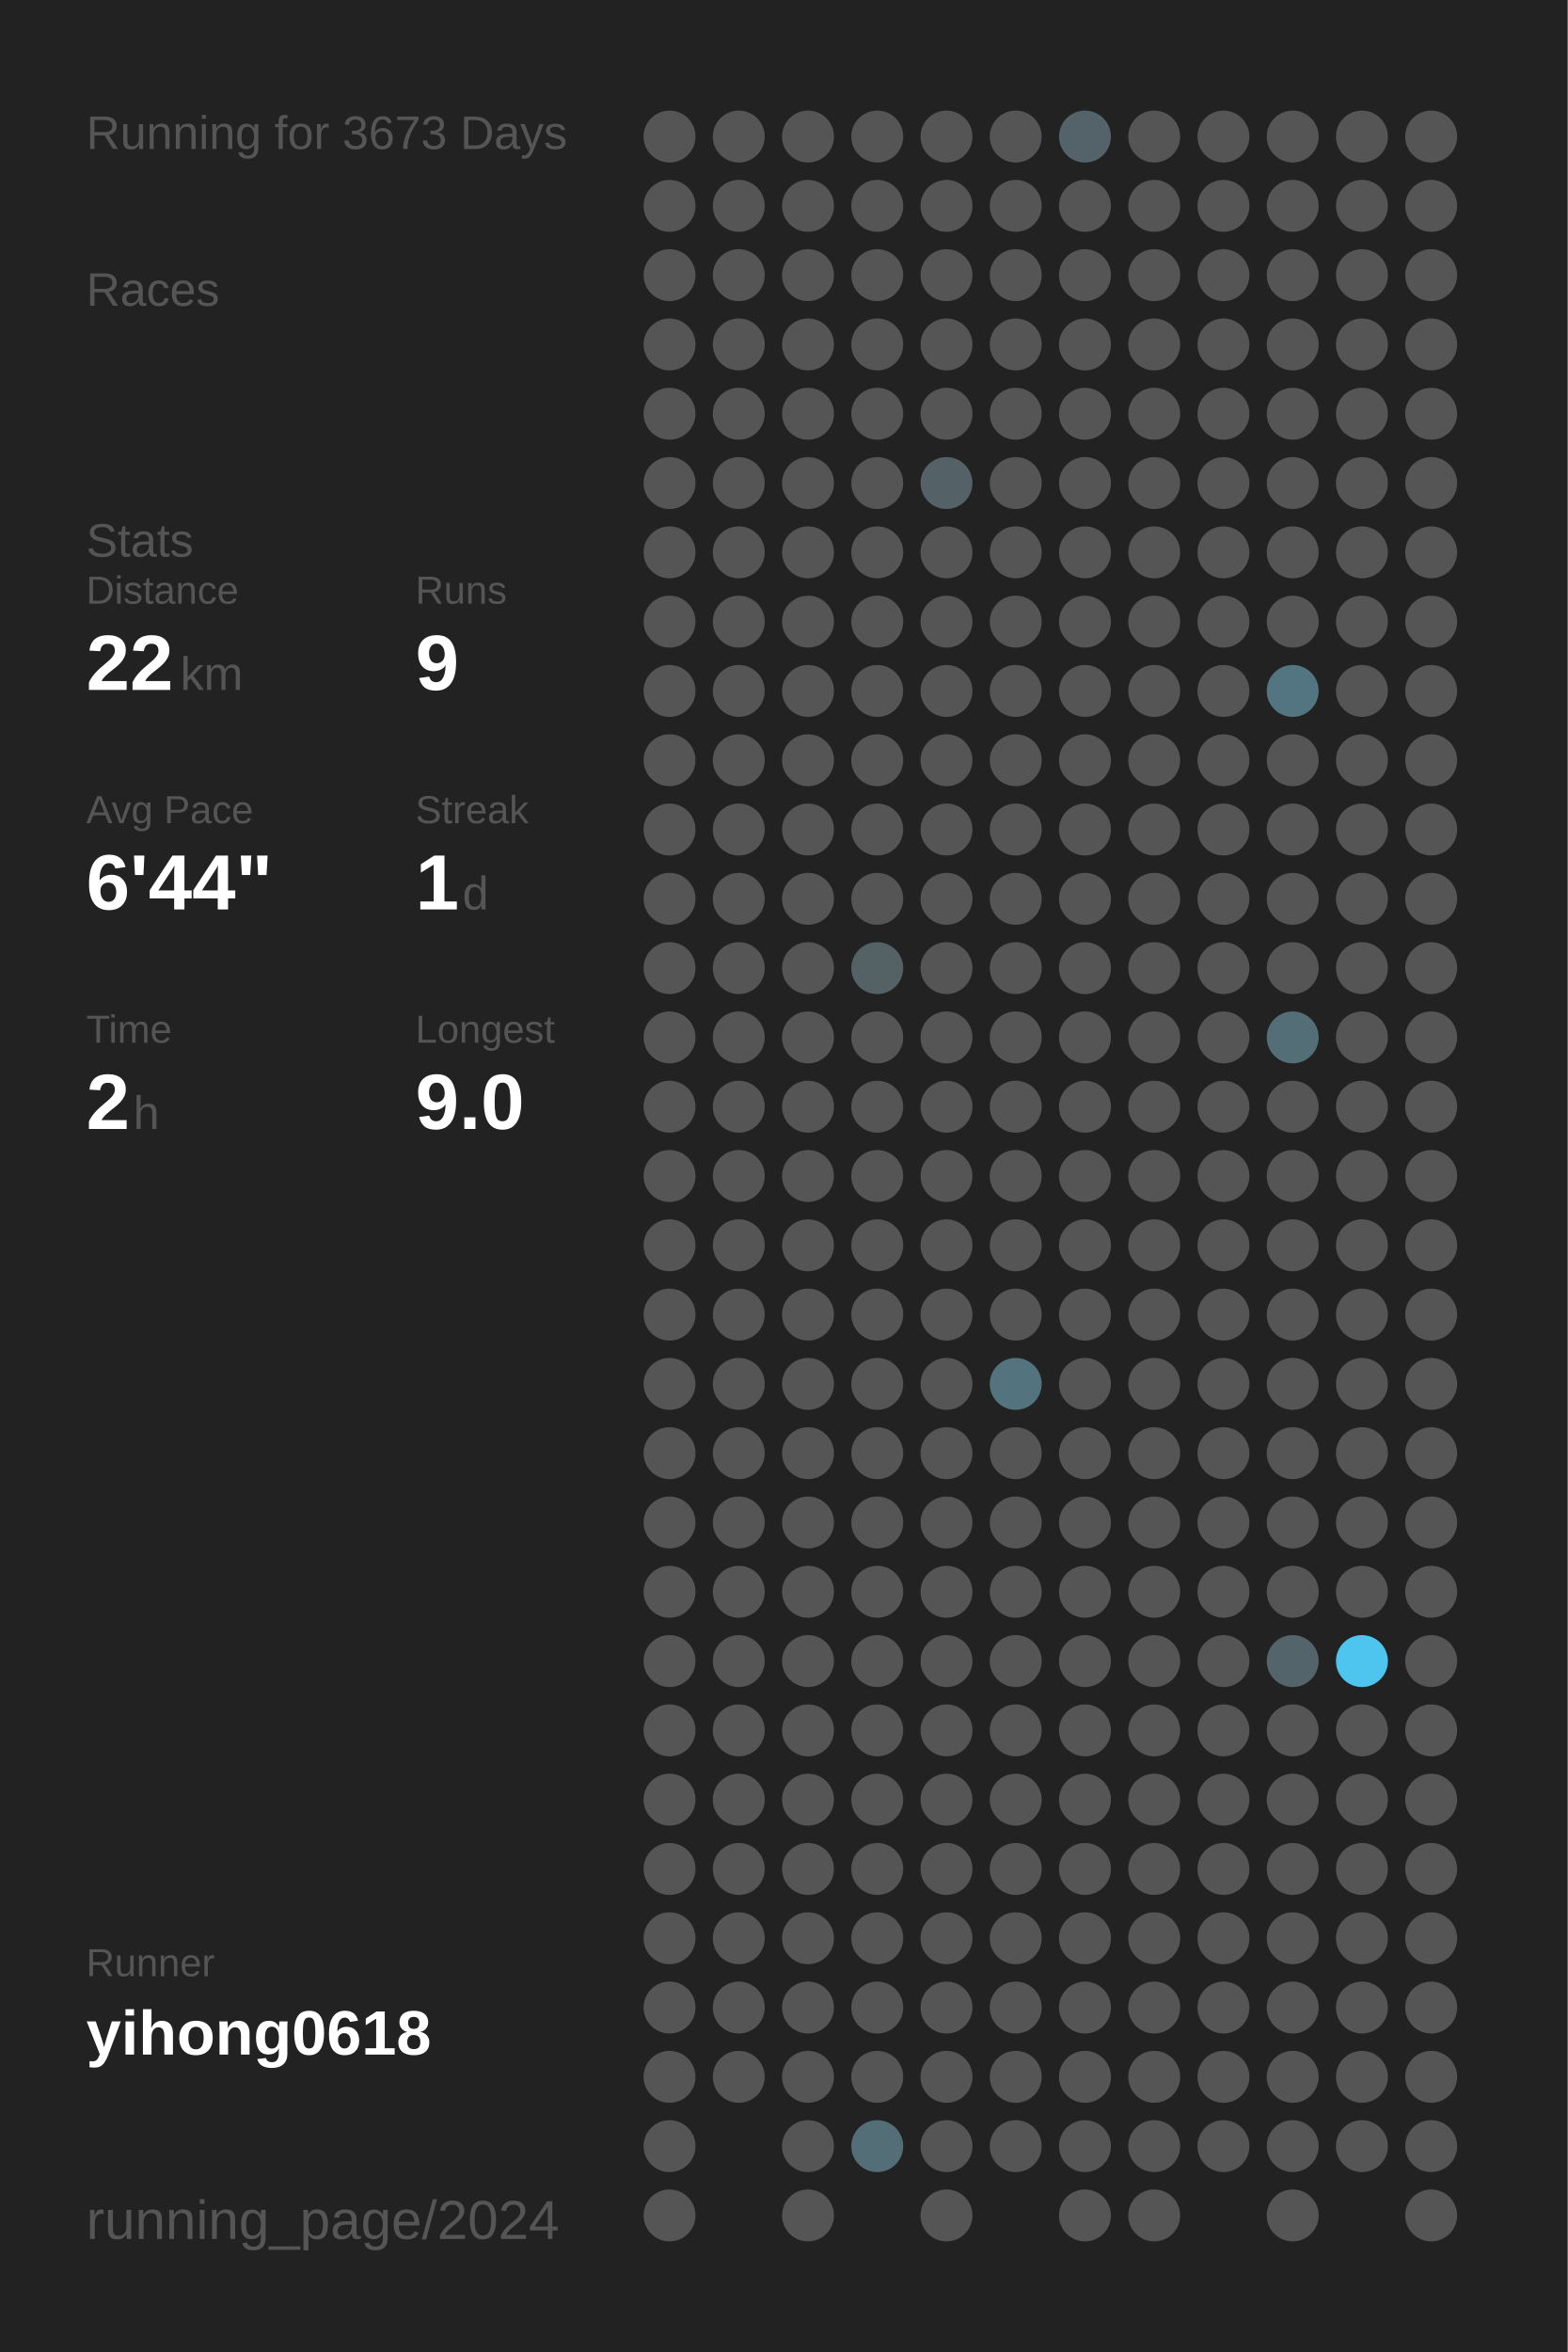
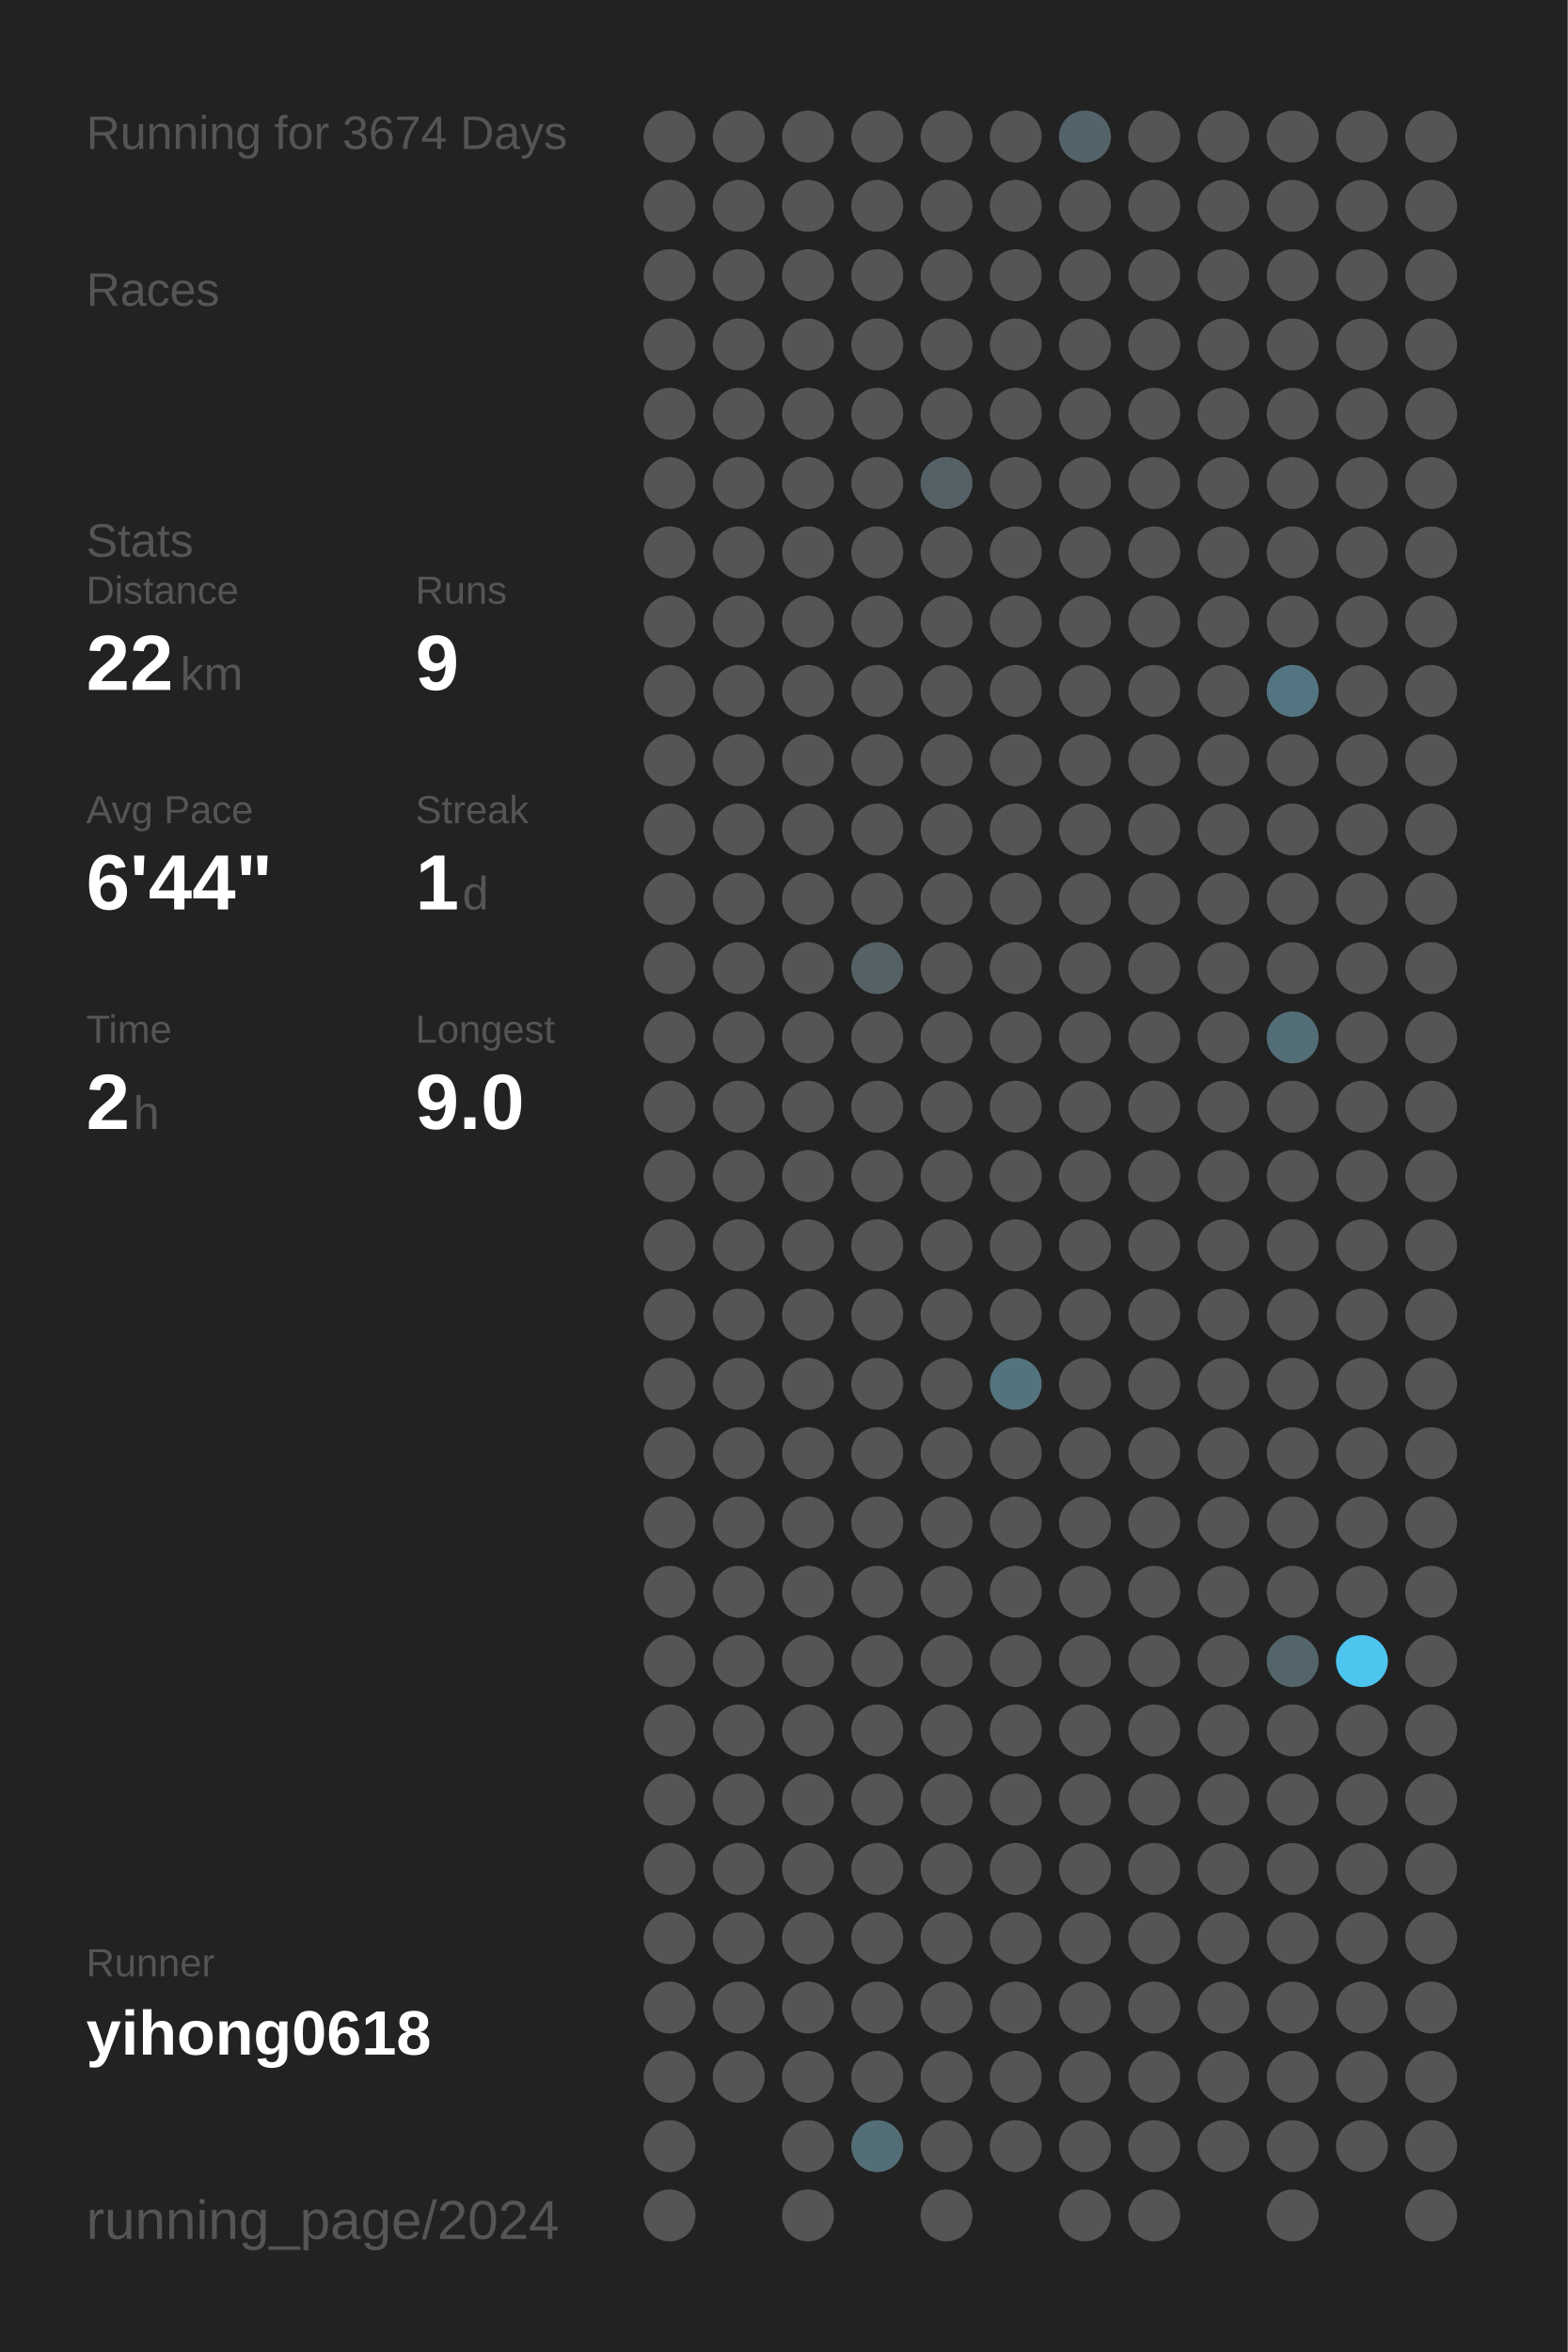
<svg xmlns="http://www.w3.org/2000/svg" baseProfile="full" height="300mm" version="1.1" viewBox="0,0,200,300" width="200mm">
  <defs />
  <rect fill="#222222" height="300" width="200" x="0" y="0" />
-   <text fill="#555555" style="font-size:6px; font-family:Arial;" x="11" y="19">Running for 3673 Days</text>
+   <text fill="#555555" style="font-size:6px; font-family:Arial;" x="11" y="19">Running for 3674 Days</text>
  <text fill="#555555" style="font-size:6px; font-family:Arial;" x="11" y="39">Races</text>
  <text fill="#555555" style="font-size:6px; font-family:Arial;" x="11" y="71">Stats</text>
  <text fill="#555555" style="font-size:5px; font-family:Arial;" x="11" y="77">Distance</text>
  <text fill="#FFFFFF" style="font-size:10px; font-family:Arial; font-weight:bold;" x="11" y="88">22</text>
  <text fill="#555555" style="font-size:6px; font-family:Arial;" x="23" y="88">km</text>
  <text fill="#555555" style="font-size:5px; font-family:Arial;" x="53" y="77">Runs</text>
  <text fill="#FFFFFF" style="font-size:10px; font-family:Arial; font-weight:bold;" x="53" y="88">9</text>
  <text fill="#555555" style="font-size:5px; font-family:Arial;" x="11" y="105">Avg Pace</text>
  <text fill="#FFFFFF" style="font-size:10px; font-family:Arial; font-weight:bold;" x="11" y="116">6'44"</text>
  <text fill="#555555" style="font-size:5px; font-family:Arial;" x="53" y="105">Streak</text>
  <text fill="#FFFFFF" style="font-size:10px; font-family:Arial; font-weight:bold;" x="53" y="116">1</text>
  <text fill="#555555" style="font-size:6px; font-family:Arial;" x="59" y="116">d</text>
  <text fill="#555555" style="font-size:5px; font-family:Arial;" x="11" y="133">Time</text>
  <text fill="#FFFFFF" style="font-size:10px; font-family:Arial; font-weight:bold;" x="11" y="144">2</text>
  <text fill="#555555" style="font-size:6px; font-family:Arial;" x="17" y="144">h</text>
  <text fill="#555555" style="font-size:5px; font-family:Arial;" x="53" y="133">Longest</text>
  <text fill="#FFFFFF" style="font-size:10px; font-family:Arial; font-weight:bold;" x="53" y="144">9.0</text>
  <text fill="#555555" style="font-size:5px; font-family:Arial;" x="11" y="252.065">Runner</text>
  <text fill="#FFFFFF" style="font-size:8px; font-family:Arial; font-weight:bold;" x="11" y="262.065">yihong0618</text>
  <text fill="#555555" style="font-size:7px; font-family:Arial;" x="11" y="285.581">running_page/2024</text>
  <circle cx="85.417" cy="17.419" fill="#555555" r="3.312" />
  <circle cx="85.417" cy="26.258" fill="#555555" r="3.312" />
  <circle cx="85.417" cy="35.097" fill="#555555" r="3.312" />
  <circle cx="85.417" cy="43.935" fill="#555555" r="3.312" />
  <circle cx="85.417" cy="52.774" fill="#555555" r="3.312" />
  <circle cx="85.417" cy="61.613" fill="#555555" r="3.312" />
  <circle cx="85.417" cy="70.452" fill="#555555" r="3.312" />
  <circle cx="85.417" cy="79.29" fill="#555555" r="3.312" />
  <circle cx="85.417" cy="88.129" fill="#555555" r="3.312" />
  <circle cx="85.417" cy="96.968" fill="#555555" r="3.312" />
  <circle cx="85.417" cy="105.806" fill="#555555" r="3.312" />
  <circle cx="85.417" cy="114.645" fill="#555555" r="3.312" />
  <circle cx="85.417" cy="123.484" fill="#555555" r="3.312" />
  <circle cx="85.417" cy="132.323" fill="#555555" r="3.312" />
  <circle cx="85.417" cy="141.161" fill="#555555" r="3.312" />
  <circle cx="85.417" cy="150" fill="#555555" r="3.312" />
  <circle cx="85.417" cy="158.839" fill="#555555" r="3.312" />
  <circle cx="85.417" cy="167.677" fill="#555555" r="3.312" />
  <circle cx="85.417" cy="176.516" fill="#555555" r="3.312" />
  <circle cx="85.417" cy="185.355" fill="#555555" r="3.312" />
  <circle cx="85.417" cy="194.194" fill="#555555" r="3.312" />
  <circle cx="85.417" cy="203.032" fill="#555555" r="3.312" />
  <circle cx="85.417" cy="211.871" fill="#555555" r="3.312" />
  <circle cx="85.417" cy="220.71" fill="#555555" r="3.312" />
  <circle cx="85.417" cy="229.548" fill="#555555" r="3.312" />
  <circle cx="85.417" cy="238.387" fill="#555555" r="3.312" />
  <circle cx="85.417" cy="247.226" fill="#555555" r="3.312" />
  <circle cx="85.417" cy="256.065" fill="#555555" r="3.312" />
  <circle cx="85.417" cy="264.903" fill="#555555" r="3.312" />
  <circle cx="85.417" cy="273.742" fill="#555555" r="3.312" />
  <circle cx="85.417" cy="282.581" fill="#555555" r="3.312" />
  <circle cx="94.25" cy="17.419" fill="#555555" r="3.312" />
  <circle cx="94.25" cy="26.258" fill="#555555" r="3.312" />
  <circle cx="94.25" cy="35.097" fill="#555555" r="3.312" />
  <circle cx="94.25" cy="43.935" fill="#555555" r="3.312" />
  <circle cx="94.25" cy="52.774" fill="#555555" r="3.312" />
  <circle cx="94.25" cy="61.613" fill="#555555" r="3.312" />
  <circle cx="94.25" cy="70.452" fill="#555555" r="3.312" />
  <circle cx="94.25" cy="79.29" fill="#555555" r="3.312" />
  <circle cx="94.25" cy="88.129" fill="#555555" r="3.312" />
  <circle cx="94.25" cy="96.968" fill="#555555" r="3.312" />
  <circle cx="94.25" cy="105.806" fill="#555555" r="3.312" />
  <circle cx="94.25" cy="114.645" fill="#555555" r="3.312" />
  <circle cx="94.25" cy="123.484" fill="#555555" r="3.312" />
  <circle cx="94.25" cy="132.323" fill="#555555" r="3.312" />
  <circle cx="94.25" cy="141.161" fill="#555555" r="3.312" />
  <circle cx="94.25" cy="150" fill="#555555" r="3.312" />
  <circle cx="94.25" cy="158.839" fill="#555555" r="3.312" />
  <circle cx="94.25" cy="167.677" fill="#555555" r="3.312" />
  <circle cx="94.25" cy="176.516" fill="#555555" r="3.312" />
  <circle cx="94.25" cy="185.355" fill="#555555" r="3.312" />
  <circle cx="94.25" cy="194.194" fill="#555555" r="3.312" />
  <circle cx="94.25" cy="203.032" fill="#555555" r="3.312" />
  <circle cx="94.25" cy="211.871" fill="#555555" r="3.312" />
  <circle cx="94.25" cy="220.71" fill="#555555" r="3.312" />
  <circle cx="94.25" cy="229.548" fill="#555555" r="3.312" />
  <circle cx="94.25" cy="238.387" fill="#555555" r="3.312" />
  <circle cx="94.25" cy="247.226" fill="#555555" r="3.312" />
  <circle cx="94.25" cy="256.065" fill="#555555" r="3.312" />
  <circle cx="94.25" cy="264.903" fill="#555555" r="3.312" />
  <circle cx="103.083" cy="17.419" fill="#555555" r="3.312" />
  <circle cx="103.083" cy="26.258" fill="#555555" r="3.312" />
  <circle cx="103.083" cy="35.097" fill="#555555" r="3.312" />
  <circle cx="103.083" cy="43.935" fill="#555555" r="3.312" />
  <circle cx="103.083" cy="52.774" fill="#555555" r="3.312" />
  <circle cx="103.083" cy="61.613" fill="#555555" r="3.312" />
  <circle cx="103.083" cy="70.452" fill="#555555" r="3.312" />
  <circle cx="103.083" cy="79.29" fill="#555555" r="3.312" />
  <circle cx="103.083" cy="88.129" fill="#555555" r="3.312" />
  <circle cx="103.083" cy="96.968" fill="#555555" r="3.312" />
  <circle cx="103.083" cy="105.806" fill="#555555" r="3.312" />
  <circle cx="103.083" cy="114.645" fill="#555555" r="3.312" />
  <circle cx="103.083" cy="123.484" fill="#555555" r="3.312" />
  <circle cx="103.083" cy="132.323" fill="#555555" r="3.312" />
  <circle cx="103.083" cy="141.161" fill="#555555" r="3.312" />
  <circle cx="103.083" cy="150" fill="#555555" r="3.312" />
  <circle cx="103.083" cy="158.839" fill="#555555" r="3.312" />
  <circle cx="103.083" cy="167.677" fill="#555555" r="3.312" />
  <circle cx="103.083" cy="176.516" fill="#555555" r="3.312" />
  <circle cx="103.083" cy="185.355" fill="#555555" r="3.312" />
  <circle cx="103.083" cy="194.194" fill="#555555" r="3.312" />
  <circle cx="103.083" cy="203.032" fill="#555555" r="3.312" />
  <circle cx="103.083" cy="211.871" fill="#555555" r="3.312" />
  <circle cx="103.083" cy="220.71" fill="#555555" r="3.312" />
  <circle cx="103.083" cy="229.548" fill="#555555" r="3.312" />
  <circle cx="103.083" cy="238.387" fill="#555555" r="3.312" />
  <circle cx="103.083" cy="247.226" fill="#555555" r="3.312" />
  <circle cx="103.083" cy="256.065" fill="#555555" r="3.312" />
  <circle cx="103.083" cy="264.903" fill="#555555" r="3.312" />
  <circle cx="103.083" cy="273.742" fill="#555555" r="3.312" />
  <circle cx="103.083" cy="282.581" fill="#555555" r="3.312" />
  <circle cx="111.917" cy="17.419" fill="#555555" r="3.312" />
  <circle cx="111.917" cy="26.258" fill="#555555" r="3.312" />
  <circle cx="111.917" cy="35.097" fill="#555555" r="3.312" />
  <circle cx="111.917" cy="43.935" fill="#555555" r="3.312" />
  <circle cx="111.917" cy="52.774" fill="#555555" r="3.312" />
  <circle cx="111.917" cy="61.613" fill="#555555" r="3.312" />
  <circle cx="111.917" cy="70.452" fill="#555555" r="3.312" />
  <circle cx="111.917" cy="79.29" fill="#555555" r="3.312" />
  <circle cx="111.917" cy="88.129" fill="#555555" r="3.312" />
  <circle cx="111.917" cy="96.968" fill="#555555" r="3.312" />
  <circle cx="111.917" cy="105.806" fill="#555555" r="3.312" />
  <circle cx="111.917" cy="114.645" fill="#555555" r="3.312" />
  <circle cx="111.917" cy="123.484" fill="#546266" r="3.312" />
  <circle cx="111.917" cy="132.323" fill="#555555" r="3.312" />
  <circle cx="111.917" cy="141.161" fill="#555555" r="3.312" />
  <circle cx="111.917" cy="150" fill="#555555" r="3.312" />
  <circle cx="111.917" cy="158.839" fill="#555555" r="3.312" />
  <circle cx="111.917" cy="167.677" fill="#555555" r="3.312" />
  <circle cx="111.917" cy="176.516" fill="#555555" r="3.312" />
  <circle cx="111.917" cy="185.355" fill="#555555" r="3.312" />
  <circle cx="111.917" cy="194.194" fill="#555555" r="3.312" />
  <circle cx="111.917" cy="203.032" fill="#555555" r="3.312" />
  <circle cx="111.917" cy="211.871" fill="#555555" r="3.312" />
  <circle cx="111.917" cy="220.71" fill="#555555" r="3.312" />
  <circle cx="111.917" cy="229.548" fill="#555555" r="3.312" />
  <circle cx="111.917" cy="238.387" fill="#555555" r="3.312" />
  <circle cx="111.917" cy="247.226" fill="#555555" r="3.312" />
  <circle cx="111.917" cy="256.065" fill="#555555" r="3.312" />
  <circle cx="111.917" cy="264.903" fill="#555555" r="3.312" />
  <circle cx="111.917" cy="273.742" fill="#536e77" r="3.312" />
  <circle cx="120.75" cy="17.419" fill="#555555" r="3.312" />
  <circle cx="120.75" cy="26.258" fill="#555555" r="3.312" />
  <circle cx="120.75" cy="35.097" fill="#555555" r="3.312" />
  <circle cx="120.75" cy="43.935" fill="#555555" r="3.312" />
  <circle cx="120.75" cy="52.774" fill="#555555" r="3.312" />
  <circle cx="120.75" cy="61.613" fill="#546166" r="3.312" />
  <circle cx="120.75" cy="70.452" fill="#555555" r="3.312" />
  <circle cx="120.75" cy="79.29" fill="#555555" r="3.312" />
  <circle cx="120.75" cy="88.129" fill="#555555" r="3.312" />
  <circle cx="120.75" cy="96.968" fill="#555555" r="3.312" />
  <circle cx="120.75" cy="105.806" fill="#555555" r="3.312" />
  <circle cx="120.75" cy="114.645" fill="#555555" r="3.312" />
  <circle cx="120.75" cy="123.484" fill="#555555" r="3.312" />
  <circle cx="120.75" cy="132.323" fill="#555555" r="3.312" />
  <circle cx="120.75" cy="141.161" fill="#555555" r="3.312" />
  <circle cx="120.75" cy="150" fill="#555555" r="3.312" />
  <circle cx="120.75" cy="158.839" fill="#555555" r="3.312" />
  <circle cx="120.75" cy="167.677" fill="#555555" r="3.312" />
  <circle cx="120.75" cy="176.516" fill="#555555" r="3.312" />
  <circle cx="120.75" cy="185.355" fill="#555555" r="3.312" />
  <circle cx="120.75" cy="194.194" fill="#555555" r="3.312" />
  <circle cx="120.75" cy="203.032" fill="#555555" r="3.312" />
  <circle cx="120.75" cy="211.871" fill="#555555" r="3.312" />
  <circle cx="120.75" cy="220.71" fill="#555555" r="3.312" />
  <circle cx="120.75" cy="229.548" fill="#555555" r="3.312" />
  <circle cx="120.75" cy="238.387" fill="#555555" r="3.312" />
  <circle cx="120.75" cy="247.226" fill="#555555" r="3.312" />
  <circle cx="120.75" cy="256.065" fill="#555555" r="3.312" />
  <circle cx="120.75" cy="264.903" fill="#555555" r="3.312" />
  <circle cx="120.75" cy="273.742" fill="#555555" r="3.312" />
  <circle cx="120.75" cy="282.581" fill="#555555" r="3.312" />
  <circle cx="129.583" cy="17.419" fill="#555555" r="3.312" />
  <circle cx="129.583" cy="26.258" fill="#555555" r="3.312" />
  <circle cx="129.583" cy="35.097" fill="#555555" r="3.312" />
  <circle cx="129.583" cy="43.935" fill="#555555" r="3.312" />
  <circle cx="129.583" cy="52.774" fill="#555555" r="3.312" />
  <circle cx="129.583" cy="61.613" fill="#555555" r="3.312" />
  <circle cx="129.583" cy="70.452" fill="#555555" r="3.312" />
  <circle cx="129.583" cy="79.29" fill="#555555" r="3.312" />
  <circle cx="129.583" cy="88.129" fill="#555555" r="3.312" />
  <circle cx="129.583" cy="96.968" fill="#555555" r="3.312" />
  <circle cx="129.583" cy="105.806" fill="#555555" r="3.312" />
  <circle cx="129.583" cy="114.645" fill="#555555" r="3.312" />
  <circle cx="129.583" cy="123.484" fill="#555555" r="3.312" />
  <circle cx="129.583" cy="132.323" fill="#555555" r="3.312" />
  <circle cx="129.583" cy="141.161" fill="#555555" r="3.312" />
  <circle cx="129.583" cy="150" fill="#555555" r="3.312" />
  <circle cx="129.583" cy="158.839" fill="#555555" r="3.312" />
  <circle cx="129.583" cy="167.677" fill="#555555" r="3.312" />
  <circle cx="129.583" cy="176.516" fill="#53737e" r="3.312" />
  <circle cx="129.583" cy="185.355" fill="#555555" r="3.312" />
  <circle cx="129.583" cy="194.194" fill="#555555" r="3.312" />
  <circle cx="129.583" cy="203.032" fill="#555555" r="3.312" />
  <circle cx="129.583" cy="211.871" fill="#555555" r="3.312" />
  <circle cx="129.583" cy="220.71" fill="#555555" r="3.312" />
  <circle cx="129.583" cy="229.548" fill="#555555" r="3.312" />
  <circle cx="129.583" cy="238.387" fill="#555555" r="3.312" />
  <circle cx="129.583" cy="247.226" fill="#555555" r="3.312" />
  <circle cx="129.583" cy="256.065" fill="#555555" r="3.312" />
  <circle cx="129.583" cy="264.903" fill="#555555" r="3.312" />
  <circle cx="129.583" cy="273.742" fill="#555555" r="3.312" />
  <circle cx="138.417" cy="17.419" fill="#546369" r="3.312" />
  <circle cx="138.417" cy="26.258" fill="#555555" r="3.312" />
  <circle cx="138.417" cy="35.097" fill="#555555" r="3.312" />
  <circle cx="138.417" cy="43.935" fill="#555555" r="3.312" />
  <circle cx="138.417" cy="52.774" fill="#555555" r="3.312" />
  <circle cx="138.417" cy="61.613" fill="#555555" r="3.312" />
  <circle cx="138.417" cy="70.452" fill="#555555" r="3.312" />
  <circle cx="138.417" cy="79.29" fill="#555555" r="3.312" />
  <circle cx="138.417" cy="88.129" fill="#555555" r="3.312" />
  <circle cx="138.417" cy="96.968" fill="#555555" r="3.312" />
  <circle cx="138.417" cy="105.806" fill="#555555" r="3.312" />
  <circle cx="138.417" cy="114.645" fill="#555555" r="3.312" />
  <circle cx="138.417" cy="123.484" fill="#555555" r="3.312" />
  <circle cx="138.417" cy="132.323" fill="#555555" r="3.312" />
  <circle cx="138.417" cy="141.161" fill="#555555" r="3.312" />
  <circle cx="138.417" cy="150" fill="#555555" r="3.312" />
  <circle cx="138.417" cy="158.839" fill="#555555" r="3.312" />
  <circle cx="138.417" cy="167.677" fill="#555555" r="3.312" />
  <circle cx="138.417" cy="176.516" fill="#555555" r="3.312" />
  <circle cx="138.417" cy="185.355" fill="#555555" r="3.312" />
  <circle cx="138.417" cy="194.194" fill="#555555" r="3.312" />
  <circle cx="138.417" cy="203.032" fill="#555555" r="3.312" />
  <circle cx="138.417" cy="211.871" fill="#555555" r="3.312" />
  <circle cx="138.417" cy="220.71" fill="#555555" r="3.312" />
  <circle cx="138.417" cy="229.548" fill="#555555" r="3.312" />
  <circle cx="138.417" cy="238.387" fill="#555555" r="3.312" />
  <circle cx="138.417" cy="247.226" fill="#555555" r="3.312" />
  <circle cx="138.417" cy="256.065" fill="#555555" r="3.312" />
  <circle cx="138.417" cy="264.903" fill="#555555" r="3.312" />
  <circle cx="138.417" cy="273.742" fill="#555555" r="3.312" />
  <circle cx="138.417" cy="282.581" fill="#555555" r="3.312" />
  <circle cx="147.25" cy="17.419" fill="#555555" r="3.312" />
  <circle cx="147.25" cy="26.258" fill="#555555" r="3.312" />
  <circle cx="147.25" cy="35.097" fill="#555555" r="3.312" />
  <circle cx="147.25" cy="43.935" fill="#555555" r="3.312" />
  <circle cx="147.25" cy="52.774" fill="#555555" r="3.312" />
  <circle cx="147.25" cy="61.613" fill="#555555" r="3.312" />
  <circle cx="147.25" cy="70.452" fill="#555555" r="3.312" />
  <circle cx="147.25" cy="79.29" fill="#555555" r="3.312" />
  <circle cx="147.25" cy="88.129" fill="#555555" r="3.312" />
  <circle cx="147.25" cy="96.968" fill="#555555" r="3.312" />
  <circle cx="147.25" cy="105.806" fill="#555555" r="3.312" />
  <circle cx="147.25" cy="114.645" fill="#555555" r="3.312" />
  <circle cx="147.25" cy="123.484" fill="#555555" r="3.312" />
  <circle cx="147.25" cy="132.323" fill="#555555" r="3.312" />
  <circle cx="147.25" cy="141.161" fill="#555555" r="3.312" />
  <circle cx="147.25" cy="150" fill="#555555" r="3.312" />
  <circle cx="147.25" cy="158.839" fill="#555555" r="3.312" />
  <circle cx="147.25" cy="167.677" fill="#555555" r="3.312" />
  <circle cx="147.25" cy="176.516" fill="#555555" r="3.312" />
  <circle cx="147.25" cy="185.355" fill="#555555" r="3.312" />
  <circle cx="147.25" cy="194.194" fill="#555555" r="3.312" />
  <circle cx="147.25" cy="203.032" fill="#555555" r="3.312" />
  <circle cx="147.25" cy="211.871" fill="#555555" r="3.312" />
  <circle cx="147.25" cy="220.71" fill="#555555" r="3.312" />
  <circle cx="147.25" cy="229.548" fill="#555555" r="3.312" />
  <circle cx="147.25" cy="238.387" fill="#555555" r="3.312" />
  <circle cx="147.25" cy="247.226" fill="#555555" r="3.312" />
  <circle cx="147.25" cy="256.065" fill="#555555" r="3.312" />
  <circle cx="147.25" cy="264.903" fill="#555555" r="3.312" />
  <circle cx="147.25" cy="273.742" fill="#555555" r="3.312" />
  <circle cx="147.25" cy="282.581" fill="#555555" r="3.312" />
  <circle cx="156.083" cy="17.419" fill="#555555" r="3.312" />
  <circle cx="156.083" cy="26.258" fill="#555555" r="3.312" />
  <circle cx="156.083" cy="35.097" fill="#555555" r="3.312" />
  <circle cx="156.083" cy="43.935" fill="#555555" r="3.312" />
  <circle cx="156.083" cy="52.774" fill="#555555" r="3.312" />
  <circle cx="156.083" cy="61.613" fill="#555555" r="3.312" />
  <circle cx="156.083" cy="70.452" fill="#555555" r="3.312" />
  <circle cx="156.083" cy="79.29" fill="#555555" r="3.312" />
  <circle cx="156.083" cy="88.129" fill="#555555" r="3.312" />
  <circle cx="156.083" cy="96.968" fill="#555555" r="3.312" />
  <circle cx="156.083" cy="105.806" fill="#555555" r="3.312" />
  <circle cx="156.083" cy="114.645" fill="#555555" r="3.312" />
  <circle cx="156.083" cy="123.484" fill="#555555" r="3.312" />
  <circle cx="156.083" cy="132.323" fill="#555555" r="3.312" />
  <circle cx="156.083" cy="141.161" fill="#555555" r="3.312" />
  <circle cx="156.083" cy="150" fill="#555555" r="3.312" />
  <circle cx="156.083" cy="158.839" fill="#555555" r="3.312" />
  <circle cx="156.083" cy="167.677" fill="#555555" r="3.312" />
  <circle cx="156.083" cy="176.516" fill="#555555" r="3.312" />
  <circle cx="156.083" cy="185.355" fill="#555555" r="3.312" />
  <circle cx="156.083" cy="194.194" fill="#555555" r="3.312" />
  <circle cx="156.083" cy="203.032" fill="#555555" r="3.312" />
  <circle cx="156.083" cy="211.871" fill="#555555" r="3.312" />
  <circle cx="156.083" cy="220.71" fill="#555555" r="3.312" />
  <circle cx="156.083" cy="229.548" fill="#555555" r="3.312" />
  <circle cx="156.083" cy="238.387" fill="#555555" r="3.312" />
  <circle cx="156.083" cy="247.226" fill="#555555" r="3.312" />
  <circle cx="156.083" cy="256.065" fill="#555555" r="3.312" />
  <circle cx="156.083" cy="264.903" fill="#555555" r="3.312" />
  <circle cx="156.083" cy="273.742" fill="#555555" r="3.312" />
  <circle cx="164.917" cy="17.419" fill="#555555" r="3.312" />
  <circle cx="164.917" cy="26.258" fill="#555555" r="3.312" />
  <circle cx="164.917" cy="35.097" fill="#555555" r="3.312" />
  <circle cx="164.917" cy="43.935" fill="#555555" r="3.312" />
  <circle cx="164.917" cy="52.774" fill="#555555" r="3.312" />
  <circle cx="164.917" cy="61.613" fill="#555555" r="3.312" />
  <circle cx="164.917" cy="70.452" fill="#555555" r="3.312" />
  <circle cx="164.917" cy="79.29" fill="#555555" r="3.312" />
  <circle cx="164.917" cy="88.129" fill="#527581" r="3.312" />
  <circle cx="164.917" cy="96.968" fill="#555555" r="3.312" />
  <circle cx="164.917" cy="105.806" fill="#555555" r="3.312" />
  <circle cx="164.917" cy="114.645" fill="#555555" r="3.312" />
  <circle cx="164.917" cy="123.484" fill="#555555" r="3.312" />
  <circle cx="164.917" cy="132.323" fill="#536e77" r="3.312" />
  <circle cx="164.917" cy="141.161" fill="#555555" r="3.312" />
  <circle cx="164.917" cy="150" fill="#555555" r="3.312" />
  <circle cx="164.917" cy="158.839" fill="#555555" r="3.312" />
  <circle cx="164.917" cy="167.677" fill="#555555" r="3.312" />
  <circle cx="164.917" cy="176.516" fill="#555555" r="3.312" />
  <circle cx="164.917" cy="185.355" fill="#555555" r="3.312" />
  <circle cx="164.917" cy="194.194" fill="#555555" r="3.312" />
  <circle cx="164.917" cy="203.032" fill="#555555" r="3.312" />
  <circle cx="164.917" cy="211.871" fill="#53656b" r="3.312" />
  <circle cx="164.917" cy="220.71" fill="#555555" r="3.312" />
  <circle cx="164.917" cy="229.548" fill="#555555" r="3.312" />
  <circle cx="164.917" cy="238.387" fill="#555555" r="3.312" />
  <circle cx="164.917" cy="247.226" fill="#555555" r="3.312" />
  <circle cx="164.917" cy="256.065" fill="#555555" r="3.312" />
  <circle cx="164.917" cy="264.903" fill="#555555" r="3.312" />
  <circle cx="164.917" cy="273.742" fill="#555555" r="3.312" />
  <circle cx="164.917" cy="282.581" fill="#555555" r="3.312" />
  <circle cx="173.75" cy="17.419" fill="#555555" r="3.312" />
  <circle cx="173.75" cy="26.258" fill="#555555" r="3.312" />
  <circle cx="173.75" cy="35.097" fill="#555555" r="3.312" />
  <circle cx="173.75" cy="43.935" fill="#555555" r="3.312" />
  <circle cx="173.75" cy="52.774" fill="#555555" r="3.312" />
  <circle cx="173.75" cy="61.613" fill="#555555" r="3.312" />
  <circle cx="173.75" cy="70.452" fill="#555555" r="3.312" />
  <circle cx="173.75" cy="79.29" fill="#555555" r="3.312" />
  <circle cx="173.75" cy="88.129" fill="#555555" r="3.312" />
  <circle cx="173.75" cy="96.968" fill="#555555" r="3.312" />
  <circle cx="173.75" cy="105.806" fill="#555555" r="3.312" />
  <circle cx="173.75" cy="114.645" fill="#555555" r="3.312" />
  <circle cx="173.75" cy="123.484" fill="#555555" r="3.312" />
  <circle cx="173.75" cy="132.323" fill="#555555" r="3.312" />
  <circle cx="173.75" cy="141.161" fill="#555555" r="3.312" />
  <circle cx="173.75" cy="150" fill="#555555" r="3.312" />
  <circle cx="173.75" cy="158.839" fill="#555555" r="3.312" />
  <circle cx="173.75" cy="167.677" fill="#555555" r="3.312" />
  <circle cx="173.75" cy="176.516" fill="#555555" r="3.312" />
  <circle cx="173.75" cy="185.355" fill="#555555" r="3.312" />
  <circle cx="173.75" cy="194.194" fill="#555555" r="3.312" />
  <circle cx="173.75" cy="203.032" fill="#555555" r="3.312" />
  <circle cx="173.75" cy="211.871" fill="#4dc5ee" r="3.312" />
  <circle cx="173.75" cy="220.71" fill="#555555" r="3.312" />
  <circle cx="173.75" cy="229.548" fill="#555555" r="3.312" />
  <circle cx="173.75" cy="238.387" fill="#555555" r="3.312" />
  <circle cx="173.75" cy="247.226" fill="#555555" r="3.312" />
  <circle cx="173.75" cy="256.065" fill="#555555" r="3.312" />
  <circle cx="173.75" cy="264.903" fill="#555555" r="3.312" />
  <circle cx="173.75" cy="273.742" fill="#555555" r="3.312" />
  <circle cx="182.583" cy="17.419" fill="#555555" r="3.312" />
  <circle cx="182.583" cy="26.258" fill="#555555" r="3.312" />
  <circle cx="182.583" cy="35.097" fill="#555555" r="3.312" />
  <circle cx="182.583" cy="43.935" fill="#555555" r="3.312" />
  <circle cx="182.583" cy="52.774" fill="#555555" r="3.312" />
  <circle cx="182.583" cy="61.613" fill="#555555" r="3.312" />
  <circle cx="182.583" cy="70.452" fill="#555555" r="3.312" />
  <circle cx="182.583" cy="79.29" fill="#555555" r="3.312" />
  <circle cx="182.583" cy="88.129" fill="#555555" r="3.312" />
  <circle cx="182.583" cy="96.968" fill="#555555" r="3.312" />
  <circle cx="182.583" cy="105.806" fill="#555555" r="3.312" />
  <circle cx="182.583" cy="114.645" fill="#555555" r="3.312" />
  <circle cx="182.583" cy="123.484" fill="#555555" r="3.312" />
  <circle cx="182.583" cy="132.323" fill="#555555" r="3.312" />
  <circle cx="182.583" cy="141.161" fill="#555555" r="3.312" />
  <circle cx="182.583" cy="150" fill="#555555" r="3.312" />
  <circle cx="182.583" cy="158.839" fill="#555555" r="3.312" />
  <circle cx="182.583" cy="167.677" fill="#555555" r="3.312" />
  <circle cx="182.583" cy="176.516" fill="#555555" r="3.312" />
  <circle cx="182.583" cy="185.355" fill="#555555" r="3.312" />
  <circle cx="182.583" cy="194.194" fill="#555555" r="3.312" />
  <circle cx="182.583" cy="203.032" fill="#555555" r="3.312" />
  <circle cx="182.583" cy="211.871" fill="#555555" r="3.312" />
  <circle cx="182.583" cy="220.71" fill="#555555" r="3.312" />
  <circle cx="182.583" cy="229.548" fill="#555555" r="3.312" />
  <circle cx="182.583" cy="238.387" fill="#555555" r="3.312" />
  <circle cx="182.583" cy="247.226" fill="#555555" r="3.312" />
  <circle cx="182.583" cy="256.065" fill="#555555" r="3.312" />
  <circle cx="182.583" cy="264.903" fill="#555555" r="3.312" />
  <circle cx="182.583" cy="273.742" fill="#555555" r="3.312" />
  <circle cx="182.583" cy="282.581" fill="#555555" r="3.312" />
</svg>
